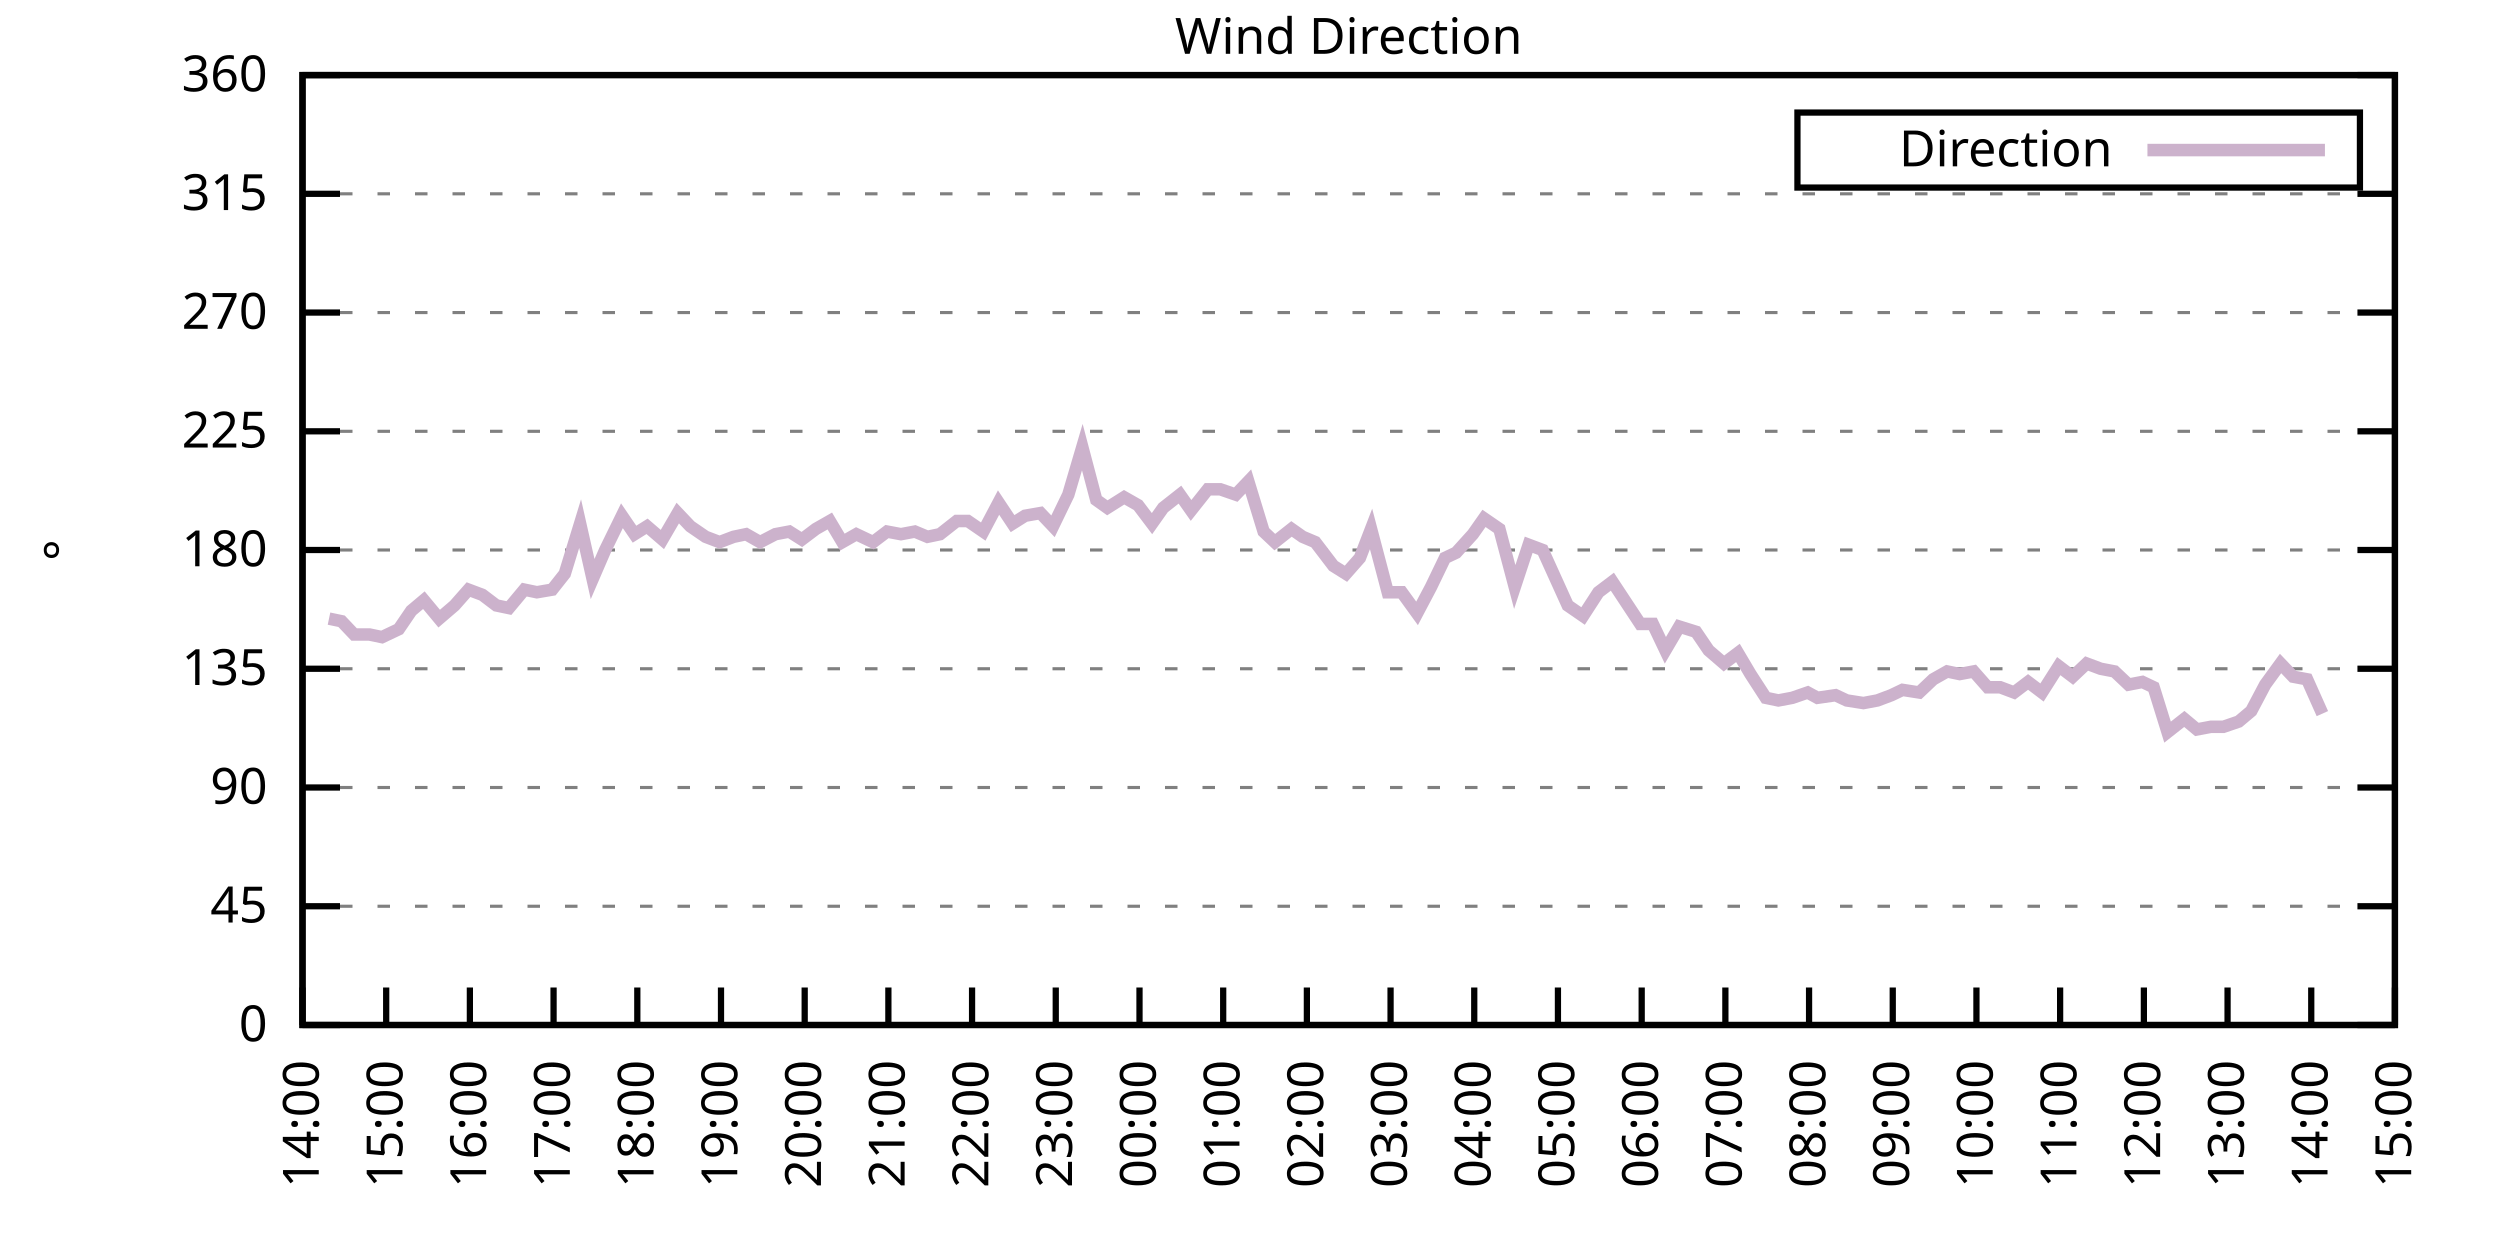
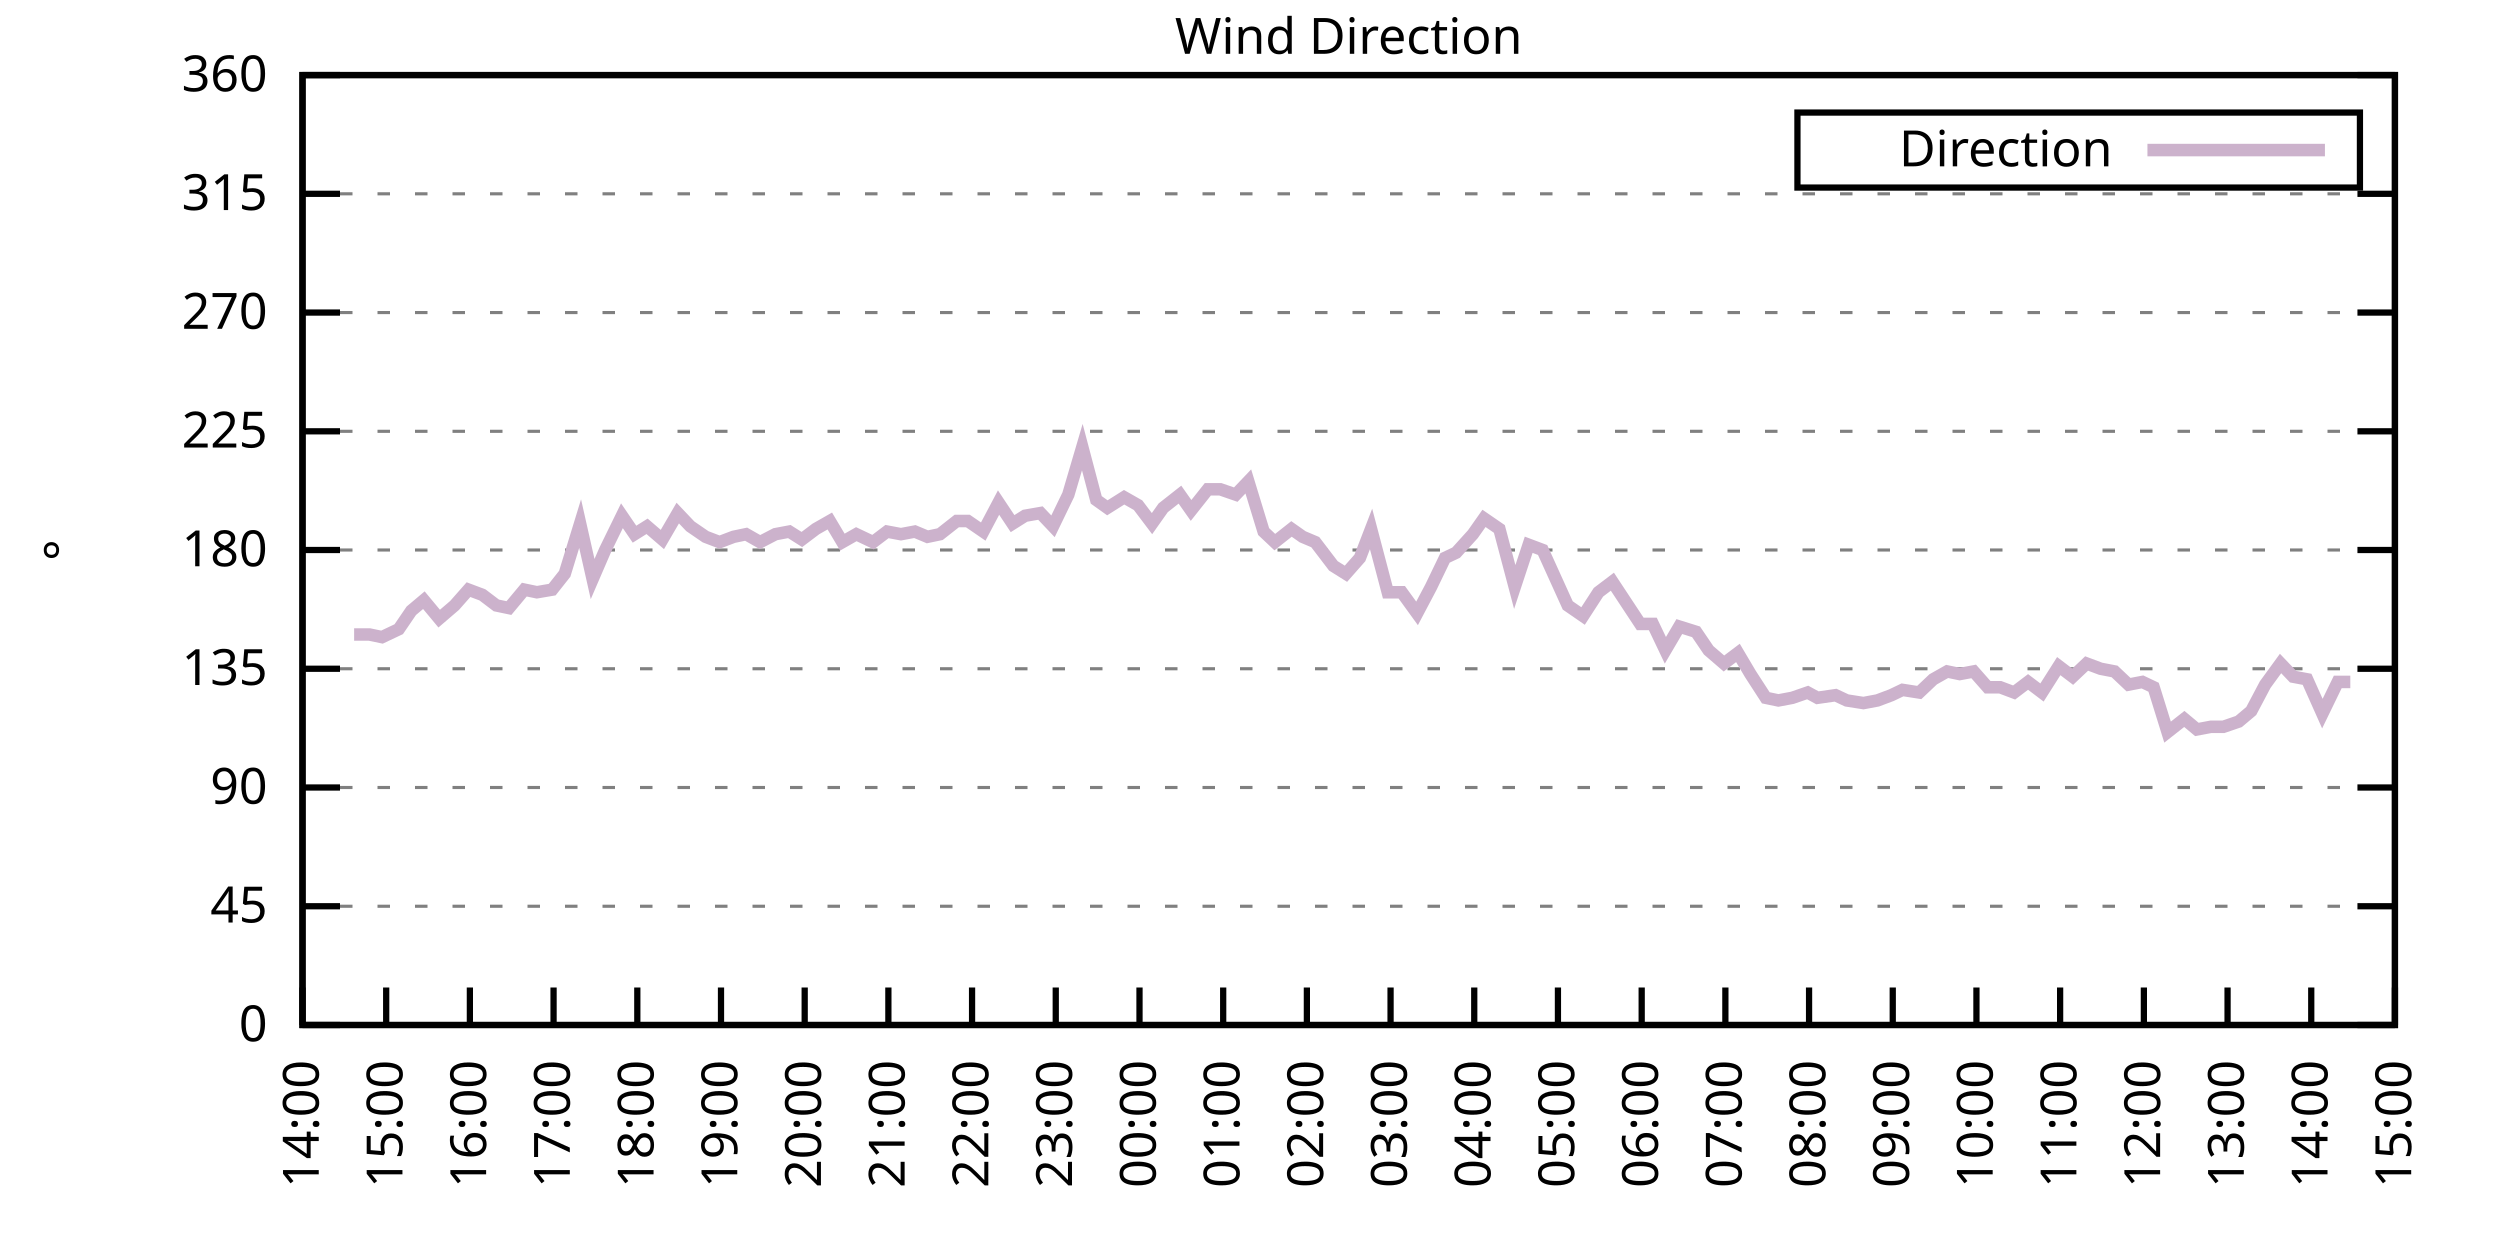
<svg xmlns="http://www.w3.org/2000/svg" xmlns:xlink="http://www.w3.org/1999/xlink" width="400" height="200" viewBox="0 0 400 200">
  <g id="gnuplot_canvas">
    <rect x="0" y="0" width="400" height="200" fill="none" />
    <defs>
      <circle id="gpDot" r="0.5" stroke-width="0.5" stroke="currentColor" />
      <path id="gpPt0" stroke-width="0.333" stroke="currentColor" d="M-1,0 h2 M0,-1 v2" />
      <path id="gpPt1" stroke-width="0.333" stroke="currentColor" d="M-1,-1 L1,1 M1,-1 L-1,1" />
      <path id="gpPt2" stroke-width="0.333" stroke="currentColor" d="M-1,0 L1,0 M0,-1 L0,1 M-1,-1 L1,1 M-1,1 L1,-1" />
      <rect id="gpPt3" stroke-width="0.333" stroke="currentColor" x="-1" y="-1" width="2" height="2" />
      <rect id="gpPt4" stroke-width="0.333" stroke="currentColor" fill="currentColor" x="-1" y="-1" width="2" height="2" />
      <circle id="gpPt5" stroke-width="0.333" stroke="currentColor" cx="0" cy="0" r="1" />
      <use xlink:href="#gpPt5" id="gpPt6" fill="currentColor" stroke="none" />
      <path id="gpPt7" stroke-width="0.333" stroke="currentColor" d="M0,-1.33 L-1.33,0.67 L1.33,0.67 z" />
      <use xlink:href="#gpPt7" id="gpPt8" fill="currentColor" stroke="none" />
      <use xlink:href="#gpPt7" id="gpPt9" stroke="currentColor" transform="rotate(180)" />
      <use xlink:href="#gpPt9" id="gpPt10" fill="currentColor" stroke="none" />
      <use xlink:href="#gpPt3" id="gpPt11" stroke="currentColor" transform="rotate(45)" />
      <use xlink:href="#gpPt11" id="gpPt12" fill="currentColor" stroke="none" />
      <path id="gpPt13" stroke-width="0.333" stroke="currentColor" d="M0,1.330 L1.265,0.411 L0.782,-1.067 L-0.782,-1.076 L-1.265,0.411 z" />
      <use xlink:href="#gpPt13" id="gpPt14" fill="currentColor" stroke="none" />
      <filter id="textbox" filterUnits="objectBoundingBox" x="0" y="0" height="1" width="1">
        <feFlood flood-color="white" flood-opacity="1" result="bgnd" />
        <feComposite in="SourceGraphic" in2="bgnd" operator="atop" />
      </filter>
      <filter id="greybox" filterUnits="objectBoundingBox" x="0" y="0" height="1" width="1">
        <feFlood flood-color="lightgrey" flood-opacity="1" result="grey" />
        <feComposite in="SourceGraphic" in2="grey" operator="atop" />
      </filter>
    </defs>
    <g fill="none" color="white" stroke="currentColor" stroke-width="1.00" stroke-linecap="butt" stroke-linejoin="miter">
</g>
    <g fill="none" color="black" stroke="currentColor" stroke-width="1.00" stroke-linecap="butt" stroke-linejoin="miter">
      <g stroke="none" shape-rendering="crispEdges">
        <polygon fill="rgb(255, 255, 255)" points="48.40,164.00 383.18,164.00 383.18,12.02 48.40,12.02 " />
      </g>
    </g>
    <g fill="none" color="black" stroke="currentColor" stroke-width="1.00" stroke-linecap="butt" stroke-linejoin="miter">
</g>
    <g fill="none" color="black" stroke="black" stroke-width="0.50" stroke-linecap="butt" stroke-linejoin="miter">
</g>
    <g fill="none" color="gray" stroke="currentColor" stroke-width="0.50" stroke-linecap="butt" stroke-linejoin="miter">
      <path stroke="gray" stroke-dasharray="2,4" class="gridline" d="M48.40,164.00 L383.19,164.00  " />
    </g>
    <g fill="none" color="gray" stroke="gray" stroke-width="1.00" stroke-linecap="butt" stroke-linejoin="miter">
</g>
    <g fill="none" color="black" stroke="currentColor" stroke-width="1.00" stroke-linecap="butt" stroke-linejoin="miter">
      <path stroke="black" d="M48.40,164.00 L54.40,164.00 M383.19,164.00 L377.19,164.00  " />
      <g transform="translate(42.80,166.60)" stroke="none" fill="black" font-family="Sans" font-size="8.00" text-anchor="end">
        <text>
          <tspan font-family="Sans"> 0</tspan>
        </text>
      </g>
    </g>
    <g fill="none" color="black" stroke="currentColor" stroke-width="1.00" stroke-linecap="butt" stroke-linejoin="miter">
</g>
    <g fill="none" color="black" stroke="black" stroke-width="0.50" stroke-linecap="butt" stroke-linejoin="miter">
</g>
    <g fill="none" color="gray" stroke="currentColor" stroke-width="0.50" stroke-linecap="butt" stroke-linejoin="miter">
      <path stroke="gray" stroke-dasharray="2,4" class="gridline" d="M48.40,145.00 L383.19,145.00  " />
    </g>
    <g fill="none" color="gray" stroke="gray" stroke-width="1.00" stroke-linecap="butt" stroke-linejoin="miter">
</g>
    <g fill="none" color="black" stroke="currentColor" stroke-width="1.00" stroke-linecap="butt" stroke-linejoin="miter">
      <path stroke="black" d="M48.40,145.00 L54.40,145.00 M383.19,145.00 L377.19,145.00  " />
      <g transform="translate(42.80,147.60)" stroke="none" fill="black" font-family="Sans" font-size="8.00" text-anchor="end">
        <text>
          <tspan font-family="Sans"> 45</tspan>
        </text>
      </g>
    </g>
    <g fill="none" color="black" stroke="currentColor" stroke-width="1.00" stroke-linecap="butt" stroke-linejoin="miter">
</g>
    <g fill="none" color="black" stroke="black" stroke-width="0.50" stroke-linecap="butt" stroke-linejoin="miter">
</g>
    <g fill="none" color="gray" stroke="currentColor" stroke-width="0.50" stroke-linecap="butt" stroke-linejoin="miter">
      <path stroke="gray" stroke-dasharray="2,4" class="gridline" d="M48.40,126.00 L383.19,126.00  " />
    </g>
    <g fill="none" color="gray" stroke="gray" stroke-width="1.00" stroke-linecap="butt" stroke-linejoin="miter">
</g>
    <g fill="none" color="black" stroke="currentColor" stroke-width="1.00" stroke-linecap="butt" stroke-linejoin="miter">
      <path stroke="black" d="M48.40,126.00 L54.40,126.00 M383.19,126.00 L377.19,126.00  " />
      <g transform="translate(42.80,128.60)" stroke="none" fill="black" font-family="Sans" font-size="8.00" text-anchor="end">
        <text>
          <tspan font-family="Sans"> 90</tspan>
        </text>
      </g>
    </g>
    <g fill="none" color="black" stroke="currentColor" stroke-width="1.00" stroke-linecap="butt" stroke-linejoin="miter">
</g>
    <g fill="none" color="black" stroke="black" stroke-width="0.50" stroke-linecap="butt" stroke-linejoin="miter">
</g>
    <g fill="none" color="gray" stroke="currentColor" stroke-width="0.50" stroke-linecap="butt" stroke-linejoin="miter">
      <path stroke="gray" stroke-dasharray="2,4" class="gridline" d="M48.40,107.00 L383.19,107.00  " />
    </g>
    <g fill="none" color="gray" stroke="gray" stroke-width="1.00" stroke-linecap="butt" stroke-linejoin="miter">
</g>
    <g fill="none" color="black" stroke="currentColor" stroke-width="1.00" stroke-linecap="butt" stroke-linejoin="miter">
      <path stroke="black" d="M48.40,107.00 L54.40,107.00 M383.19,107.00 L377.19,107.00  " />
      <g transform="translate(42.80,109.60)" stroke="none" fill="black" font-family="Sans" font-size="8.00" text-anchor="end">
        <text>
          <tspan font-family="Sans"> 135</tspan>
        </text>
      </g>
    </g>
    <g fill="none" color="black" stroke="currentColor" stroke-width="1.00" stroke-linecap="butt" stroke-linejoin="miter">
</g>
    <g fill="none" color="black" stroke="black" stroke-width="0.50" stroke-linecap="butt" stroke-linejoin="miter">
</g>
    <g fill="none" color="gray" stroke="currentColor" stroke-width="0.50" stroke-linecap="butt" stroke-linejoin="miter">
      <path stroke="gray" stroke-dasharray="2,4" class="gridline" d="M48.40,88.00 L383.19,88.00  " />
    </g>
    <g fill="none" color="gray" stroke="gray" stroke-width="1.00" stroke-linecap="butt" stroke-linejoin="miter">
</g>
    <g fill="none" color="black" stroke="currentColor" stroke-width="1.00" stroke-linecap="butt" stroke-linejoin="miter">
      <path stroke="black" d="M48.40,88.00 L54.40,88.00 M383.19,88.00 L377.19,88.00  " />
      <g transform="translate(42.80,90.60)" stroke="none" fill="black" font-family="Sans" font-size="8.00" text-anchor="end">
        <text>
          <tspan font-family="Sans"> 180</tspan>
        </text>
      </g>
    </g>
    <g fill="none" color="black" stroke="currentColor" stroke-width="1.00" stroke-linecap="butt" stroke-linejoin="miter">
</g>
    <g fill="none" color="black" stroke="black" stroke-width="0.50" stroke-linecap="butt" stroke-linejoin="miter">
</g>
    <g fill="none" color="gray" stroke="currentColor" stroke-width="0.50" stroke-linecap="butt" stroke-linejoin="miter">
      <path stroke="gray" stroke-dasharray="2,4" class="gridline" d="M48.40,69.01 L383.19,69.01  " />
    </g>
    <g fill="none" color="gray" stroke="gray" stroke-width="1.00" stroke-linecap="butt" stroke-linejoin="miter">
</g>
    <g fill="none" color="black" stroke="currentColor" stroke-width="1.00" stroke-linecap="butt" stroke-linejoin="miter">
      <path stroke="black" d="M48.40,69.01 L54.40,69.01 M383.19,69.01 L377.19,69.01  " />
      <g transform="translate(42.80,71.61)" stroke="none" fill="black" font-family="Sans" font-size="8.00" text-anchor="end">
        <text>
          <tspan font-family="Sans"> 225</tspan>
        </text>
      </g>
    </g>
    <g fill="none" color="black" stroke="currentColor" stroke-width="1.00" stroke-linecap="butt" stroke-linejoin="miter">
</g>
    <g fill="none" color="black" stroke="black" stroke-width="0.50" stroke-linecap="butt" stroke-linejoin="miter">
</g>
    <g fill="none" color="gray" stroke="currentColor" stroke-width="0.50" stroke-linecap="butt" stroke-linejoin="miter">
      <path stroke="gray" stroke-dasharray="2,4" class="gridline" d="M48.40,50.01 L383.19,50.01  " />
    </g>
    <g fill="none" color="gray" stroke="gray" stroke-width="1.00" stroke-linecap="butt" stroke-linejoin="miter">
</g>
    <g fill="none" color="black" stroke="currentColor" stroke-width="1.00" stroke-linecap="butt" stroke-linejoin="miter">
      <path stroke="black" d="M48.40,50.01 L54.40,50.01 M383.19,50.01 L377.19,50.01  " />
      <g transform="translate(42.80,52.61)" stroke="none" fill="black" font-family="Sans" font-size="8.00" text-anchor="end">
        <text>
          <tspan font-family="Sans"> 270</tspan>
        </text>
      </g>
    </g>
    <g fill="none" color="black" stroke="currentColor" stroke-width="1.00" stroke-linecap="butt" stroke-linejoin="miter">
</g>
    <g fill="none" color="black" stroke="black" stroke-width="0.50" stroke-linecap="butt" stroke-linejoin="miter">
</g>
    <g fill="none" color="gray" stroke="currentColor" stroke-width="0.50" stroke-linecap="butt" stroke-linejoin="miter">
      <path stroke="gray" stroke-dasharray="2,4" class="gridline" d="M48.40,31.01 L383.19,31.01  " />
    </g>
    <g fill="none" color="gray" stroke="gray" stroke-width="1.00" stroke-linecap="butt" stroke-linejoin="miter">
</g>
    <g fill="none" color="black" stroke="currentColor" stroke-width="1.00" stroke-linecap="butt" stroke-linejoin="miter">
      <path stroke="black" d="M48.40,31.01 L54.40,31.01 M383.19,31.01 L377.19,31.01  " />
      <g transform="translate(42.80,33.61)" stroke="none" fill="black" font-family="Sans" font-size="8.00" text-anchor="end">
        <text>
          <tspan font-family="Sans"> 315</tspan>
        </text>
      </g>
    </g>
    <g fill="none" color="black" stroke="currentColor" stroke-width="1.00" stroke-linecap="butt" stroke-linejoin="miter">
</g>
    <g fill="none" color="black" stroke="black" stroke-width="0.50" stroke-linecap="butt" stroke-linejoin="miter">
</g>
    <g fill="none" color="gray" stroke="currentColor" stroke-width="0.50" stroke-linecap="butt" stroke-linejoin="miter">
      <path stroke="gray" stroke-dasharray="2,4" class="gridline" d="M48.40,12.01 L383.19,12.01  " />
    </g>
    <g fill="none" color="gray" stroke="gray" stroke-width="1.00" stroke-linecap="butt" stroke-linejoin="miter">
</g>
    <g fill="none" color="black" stroke="currentColor" stroke-width="1.00" stroke-linecap="butt" stroke-linejoin="miter">
      <path stroke="black" d="M48.40,12.01 L54.40,12.01 M383.19,12.01 L377.19,12.01  " />
      <g transform="translate(42.80,14.61)" stroke="none" fill="black" font-family="Sans" font-size="8.00" text-anchor="end">
        <text>
          <tspan font-family="Sans"> 360</tspan>
        </text>
      </g>
    </g>
    <g fill="none" color="black" stroke="currentColor" stroke-width="1.00" stroke-linecap="butt" stroke-linejoin="miter">
      <path stroke="black" d="M48.40,164.00 L48.40,158.00  " />
      <g transform="translate(51.00,169.60) rotate(270.00)" stroke="none" fill="black" font-family="Sans" font-size="8.00" text-anchor="end">
        <text>
          <tspan font-family="Sans">14:00</tspan>
        </text>
      </g>
    </g>
    <g fill="none" color="black" stroke="currentColor" stroke-width="1.00" stroke-linecap="butt" stroke-linejoin="miter">
      <path stroke="black" d="M61.79,164.00 L61.79,158.00  " />
      <g transform="translate(64.39,169.60) rotate(270.00)" stroke="none" fill="black" font-family="Sans" font-size="8.00" text-anchor="end">
        <text>
          <tspan font-family="Sans">15:00</tspan>
        </text>
      </g>
    </g>
    <g fill="none" color="black" stroke="currentColor" stroke-width="1.00" stroke-linecap="butt" stroke-linejoin="miter">
      <path stroke="black" d="M75.18,164.00 L75.18,158.00  " />
      <g transform="translate(77.78,169.60) rotate(270.00)" stroke="none" fill="black" font-family="Sans" font-size="8.00" text-anchor="end">
        <text>
          <tspan font-family="Sans">16:00</tspan>
        </text>
      </g>
    </g>
    <g fill="none" color="black" stroke="currentColor" stroke-width="1.00" stroke-linecap="butt" stroke-linejoin="miter">
      <path stroke="black" d="M88.57,164.00 L88.57,158.00  " />
      <g transform="translate(91.17,169.60) rotate(270.00)" stroke="none" fill="black" font-family="Sans" font-size="8.00" text-anchor="end">
        <text>
          <tspan font-family="Sans">17:00</tspan>
        </text>
      </g>
    </g>
    <g fill="none" color="black" stroke="currentColor" stroke-width="1.00" stroke-linecap="butt" stroke-linejoin="miter">
      <path stroke="black" d="M101.97,164.00 L101.97,158.00  " />
      <g transform="translate(104.57,169.60) rotate(270.00)" stroke="none" fill="black" font-family="Sans" font-size="8.00" text-anchor="end">
        <text>
          <tspan font-family="Sans">18:00</tspan>
        </text>
      </g>
    </g>
    <g fill="none" color="black" stroke="currentColor" stroke-width="1.00" stroke-linecap="butt" stroke-linejoin="miter">
      <path stroke="black" d="M115.36,164.00 L115.36,158.00  " />
      <g transform="translate(117.96,169.60) rotate(270.00)" stroke="none" fill="black" font-family="Sans" font-size="8.00" text-anchor="end">
        <text>
          <tspan font-family="Sans">19:00</tspan>
        </text>
      </g>
    </g>
    <g fill="none" color="black" stroke="currentColor" stroke-width="1.00" stroke-linecap="butt" stroke-linejoin="miter">
      <path stroke="black" d="M128.75,164.00 L128.75,158.00  " />
      <g transform="translate(131.35,169.60) rotate(270.00)" stroke="none" fill="black" font-family="Sans" font-size="8.00" text-anchor="end">
        <text>
          <tspan font-family="Sans">20:00</tspan>
        </text>
      </g>
    </g>
    <g fill="none" color="black" stroke="currentColor" stroke-width="1.00" stroke-linecap="butt" stroke-linejoin="miter">
      <path stroke="black" d="M142.14,164.00 L142.14,158.00  " />
      <g transform="translate(144.74,169.60) rotate(270.00)" stroke="none" fill="black" font-family="Sans" font-size="8.00" text-anchor="end">
        <text>
          <tspan font-family="Sans">21:00</tspan>
        </text>
      </g>
    </g>
    <g fill="none" color="black" stroke="currentColor" stroke-width="1.00" stroke-linecap="butt" stroke-linejoin="miter">
      <path stroke="black" d="M155.53,164.00 L155.53,158.00  " />
      <g transform="translate(158.13,169.60) rotate(270.00)" stroke="none" fill="black" font-family="Sans" font-size="8.00" text-anchor="end">
        <text>
          <tspan font-family="Sans">22:00</tspan>
        </text>
      </g>
    </g>
    <g fill="none" color="black" stroke="currentColor" stroke-width="1.00" stroke-linecap="butt" stroke-linejoin="miter">
      <path stroke="black" d="M168.92,164.00 L168.92,158.00  " />
      <g transform="translate(171.52,169.60) rotate(270.00)" stroke="none" fill="black" font-family="Sans" font-size="8.00" text-anchor="end">
        <text>
          <tspan font-family="Sans">23:00</tspan>
        </text>
      </g>
    </g>
    <g fill="none" color="black" stroke="currentColor" stroke-width="1.00" stroke-linecap="butt" stroke-linejoin="miter">
      <path stroke="black" d="M182.32,164.00 L182.32,158.00  " />
      <g transform="translate(184.92,169.60) rotate(270.00)" stroke="none" fill="black" font-family="Sans" font-size="8.00" text-anchor="end">
        <text>
          <tspan font-family="Sans">00:00</tspan>
        </text>
      </g>
    </g>
    <g fill="none" color="black" stroke="currentColor" stroke-width="1.00" stroke-linecap="butt" stroke-linejoin="miter">
      <path stroke="black" d="M195.71,164.00 L195.71,158.00  " />
      <g transform="translate(198.31,169.60) rotate(270.00)" stroke="none" fill="black" font-family="Sans" font-size="8.00" text-anchor="end">
        <text>
          <tspan font-family="Sans">01:00</tspan>
        </text>
      </g>
    </g>
    <g fill="none" color="black" stroke="currentColor" stroke-width="1.00" stroke-linecap="butt" stroke-linejoin="miter">
      <path stroke="black" d="M209.10,164.00 L209.10,158.00  " />
      <g transform="translate(211.70,169.60) rotate(270.00)" stroke="none" fill="black" font-family="Sans" font-size="8.00" text-anchor="end">
        <text>
          <tspan font-family="Sans">02:00</tspan>
        </text>
      </g>
    </g>
    <g fill="none" color="black" stroke="currentColor" stroke-width="1.00" stroke-linecap="butt" stroke-linejoin="miter">
      <path stroke="black" d="M222.49,164.00 L222.49,158.00  " />
      <g transform="translate(225.09,169.60) rotate(270.00)" stroke="none" fill="black" font-family="Sans" font-size="8.00" text-anchor="end">
        <text>
          <tspan font-family="Sans">03:00</tspan>
        </text>
      </g>
    </g>
    <g fill="none" color="black" stroke="currentColor" stroke-width="1.00" stroke-linecap="butt" stroke-linejoin="miter">
      <path stroke="black" d="M235.88,164.00 L235.88,158.00  " />
      <g transform="translate(238.48,169.60) rotate(270.00)" stroke="none" fill="black" font-family="Sans" font-size="8.00" text-anchor="end">
        <text>
          <tspan font-family="Sans">04:00</tspan>
        </text>
      </g>
    </g>
    <g fill="none" color="black" stroke="currentColor" stroke-width="1.00" stroke-linecap="butt" stroke-linejoin="miter">
      <path stroke="black" d="M249.27,164.00 L249.27,158.00  " />
      <g transform="translate(251.87,169.60) rotate(270.00)" stroke="none" fill="black" font-family="Sans" font-size="8.00" text-anchor="end">
        <text>
          <tspan font-family="Sans">05:00</tspan>
        </text>
      </g>
    </g>
    <g fill="none" color="black" stroke="currentColor" stroke-width="1.00" stroke-linecap="butt" stroke-linejoin="miter">
      <path stroke="black" d="M262.67,164.00 L262.67,158.00  " />
      <g transform="translate(265.27,169.60) rotate(270.00)" stroke="none" fill="black" font-family="Sans" font-size="8.00" text-anchor="end">
        <text>
          <tspan font-family="Sans">06:00</tspan>
        </text>
      </g>
    </g>
    <g fill="none" color="black" stroke="currentColor" stroke-width="1.00" stroke-linecap="butt" stroke-linejoin="miter">
      <path stroke="black" d="M276.06,164.00 L276.06,158.00  " />
      <g transform="translate(278.66,169.60) rotate(270.00)" stroke="none" fill="black" font-family="Sans" font-size="8.00" text-anchor="end">
        <text>
          <tspan font-family="Sans">07:00</tspan>
        </text>
      </g>
    </g>
    <g fill="none" color="black" stroke="currentColor" stroke-width="1.00" stroke-linecap="butt" stroke-linejoin="miter">
      <path stroke="black" d="M289.45,164.00 L289.45,158.00  " />
      <g transform="translate(292.05,169.60) rotate(270.00)" stroke="none" fill="black" font-family="Sans" font-size="8.00" text-anchor="end">
        <text>
          <tspan font-family="Sans">08:00</tspan>
        </text>
      </g>
    </g>
    <g fill="none" color="black" stroke="currentColor" stroke-width="1.00" stroke-linecap="butt" stroke-linejoin="miter">
      <path stroke="black" d="M302.84,164.00 L302.84,158.00  " />
      <g transform="translate(305.44,169.60) rotate(270.00)" stroke="none" fill="black" font-family="Sans" font-size="8.00" text-anchor="end">
        <text>
          <tspan font-family="Sans">09:00</tspan>
        </text>
      </g>
    </g>
    <g fill="none" color="black" stroke="currentColor" stroke-width="1.00" stroke-linecap="butt" stroke-linejoin="miter">
      <path stroke="black" d="M316.23,164.00 L316.23,158.00  " />
      <g transform="translate(318.83,169.60) rotate(270.00)" stroke="none" fill="black" font-family="Sans" font-size="8.00" text-anchor="end">
        <text>
          <tspan font-family="Sans">10:00</tspan>
        </text>
      </g>
    </g>
    <g fill="none" color="black" stroke="currentColor" stroke-width="1.00" stroke-linecap="butt" stroke-linejoin="miter">
      <path stroke="black" d="M329.62,164.00 L329.62,158.00  " />
      <g transform="translate(332.22,169.60) rotate(270.00)" stroke="none" fill="black" font-family="Sans" font-size="8.00" text-anchor="end">
        <text>
          <tspan font-family="Sans">11:00</tspan>
        </text>
      </g>
    </g>
    <g fill="none" color="black" stroke="currentColor" stroke-width="1.00" stroke-linecap="butt" stroke-linejoin="miter">
      <path stroke="black" d="M343.02,164.00 L343.02,158.00  " />
      <g transform="translate(345.62,169.60) rotate(270.00)" stroke="none" fill="black" font-family="Sans" font-size="8.00" text-anchor="end">
        <text>
          <tspan font-family="Sans">12:00</tspan>
        </text>
      </g>
    </g>
    <g fill="none" color="black" stroke="currentColor" stroke-width="1.00" stroke-linecap="butt" stroke-linejoin="miter">
      <path stroke="black" d="M356.41,164.00 L356.41,158.00  " />
      <g transform="translate(359.01,169.60) rotate(270.00)" stroke="none" fill="black" font-family="Sans" font-size="8.00" text-anchor="end">
        <text>
          <tspan font-family="Sans">13:00</tspan>
        </text>
      </g>
    </g>
    <g fill="none" color="black" stroke="currentColor" stroke-width="1.00" stroke-linecap="butt" stroke-linejoin="miter">
      <path stroke="black" d="M369.80,164.00 L369.80,158.00  " />
      <g transform="translate(372.40,169.60) rotate(270.00)" stroke="none" fill="black" font-family="Sans" font-size="8.00" text-anchor="end">
        <text>
          <tspan font-family="Sans">14:00</tspan>
        </text>
      </g>
    </g>
    <g fill="none" color="black" stroke="currentColor" stroke-width="1.00" stroke-linecap="butt" stroke-linejoin="miter">
      <path stroke="black" d="M383.19,164.00 L383.19,158.00  " />
      <g transform="translate(385.79,169.60) rotate(270.00)" stroke="none" fill="black" font-family="Sans" font-size="8.00" text-anchor="end">
        <text>
          <tspan font-family="Sans">15:00</tspan>
        </text>
      </g>
    </g>
    <g fill="none" color="black" stroke="currentColor" stroke-width="1.00" stroke-linecap="butt" stroke-linejoin="miter">
</g>
    <g fill="none" color="black" stroke="currentColor" stroke-width="1.00" stroke-linecap="butt" stroke-linejoin="miter">
      <path stroke="black" d="M48.40,12.01 L48.40,164.00 L383.19,164.00 L383.19,12.01 L48.40,12.01 Z  " />
    </g>
    <g fill="none" color="black" stroke="currentColor" stroke-width="1.00" stroke-linecap="butt" stroke-linejoin="miter">
</g>
    <g fill="none" color="black" stroke="currentColor" stroke-width="1.00" stroke-linecap="butt" stroke-linejoin="miter">
      <path stroke="black" d="M287.59,30.01 L287.59,18.01 L377.59,18.01 L377.59,30.01 L287.59,30.01 Z  " />
    </g>
    <g id="Wind_direction_plot_1">
      <g fill="none" color="white" stroke="black" stroke-width="2.00" stroke-linecap="butt" stroke-linejoin="miter">
</g>
      <g fill="none" color="black" stroke="currentColor" stroke-width="2.00" stroke-linecap="butt" stroke-linejoin="miter">
        <g transform="translate(337.99,26.61)" stroke="none" fill="black" font-family="Sans" font-size="8.00" text-anchor="end">
          <text>
            <tspan font-family="Sans">Direction</tspan>
          </text>
        </g>
      </g>
      <g fill="none" color="black" stroke="currentColor" stroke-width="2.00" stroke-linecap="butt" stroke-linejoin="miter">
-         <path stroke="rgb(204, 178, 204)" d="M343.59,24.01 L371.99,24.01 M52.64,98.98 L54.65,99.40 L56.66,101.52 L59.11,101.52 L61.12,101.94 L63.80,100.67   L65.81,97.72 L67.82,96.03 L70.27,98.98 L72.73,96.87 L74.96,94.34 L77.19,95.18 L79.42,96.87 L81.43,97.29   L83.89,94.34 L85.90,94.76 L88.35,94.34 L90.36,91.80 L92.82,83.78 L94.82,92.65 L96.83,88.00 L99.51,82.52   L101.52,85.47 L103.53,84.21 L105.98,86.32 L108.44,82.09 L110.45,84.21 L112.90,85.89 L115.13,86.74 L117.37,85.89   L119.38,85.47 L121.61,86.74 L124.06,85.47 L126.29,85.05 L128.30,86.32 L130.54,84.63 L132.77,83.36 L134.78,86.74   L137.01,85.47 L139.69,86.74 L141.92,85.05 L144.15,85.47 L146.38,85.05 L148.39,85.89 L150.40,85.47 L153.08,83.36   L154.86,83.36 L157.32,85.05 L159.77,80.41 L162.01,83.78 L164.01,82.52 L166.47,82.09 L168.48,84.21 L170.93,79.14   L173.17,71.54 L175.40,79.98 L177.18,81.25 L179.86,79.56 L182.09,80.83 L184.32,83.78 L186.11,81.25 L188.79,79.14   L190.57,81.67 L193.25,78.29 L195.26,78.29 L197.72,79.14 L199.73,77.03 L202.18,85.05 L203.97,86.74 L206.64,84.63   L208.43,85.89 L210.44,86.74 L213.34,90.54 L215.35,91.80 L217.58,89.27 L219.37,84.63 L222.04,94.76 L224.28,94.76   L226.73,98.14 L228.96,93.92 L231.20,89.27 L232.98,88.43 L235.66,85.47 L237.44,82.94 L239.90,84.63 L242.36,93.92   L244.59,87.16 L246.82,88.00 L250.84,96.87 L253.29,98.56 L255.75,94.76 L257.98,93.07 L262.44,99.83 L264.45,99.83   L266.46,104.05 L268.69,100.25 L271.37,101.09 L273.38,104.05 L275.83,106.16 L278.07,104.47 L280.07,107.85 L282.53,111.65   L284.54,112.07 L286.77,111.65 L289.23,110.80 L290.79,111.65 L293.69,111.23 L295.48,112.07 L298.15,112.49 L300.39,112.07   L302.62,111.23 L304.40,110.38 L307.08,110.80 L309.31,108.69 L311.54,107.43 L313.55,107.85 L315.79,107.43 L318.02,109.96   L320.03,109.96 L322.26,110.80 L324.49,109.11 L326.72,110.80 L329.40,106.58 L331.63,108.27 L333.86,106.16 L336.10,107.00   L338.33,107.43 L340.56,109.54 L342.79,109.11 L344.58,109.96 L346.81,117.14 L349.49,115.03 L351.50,116.71 L353.73,116.29   L355.74,116.29 L358.19,115.45 L360.20,113.76 L362.43,109.54 L364.89,106.16 L366.90,108.27 L369.13,108.69 L371.58,114.18    " />
+         <path stroke="rgb(204, 178, 204)" d="M343.59,24.01 L371.99,24.01 M56.66,101.52 L59.11,101.52 L61.12,101.94 L63.80,100.67 L65.81,97.72 L67.82,96.03   L70.27,98.98 L72.73,96.87 L74.96,94.34 L77.19,95.18 L79.42,96.87 L81.43,97.29 L83.89,94.34 L85.90,94.76   L88.35,94.34 L90.36,91.80 L92.82,83.78 L94.82,92.65 L96.83,88.00 L99.51,82.52 L101.52,85.47 L103.53,84.21   L105.98,86.32 L108.44,82.09 L110.45,84.21 L112.90,85.89 L115.13,86.74 L117.37,85.89 L119.38,85.47 L121.61,86.74   L124.06,85.47 L126.29,85.05 L128.30,86.32 L130.54,84.63 L132.77,83.36 L134.78,86.74 L137.01,85.47 L139.69,86.74   L141.92,85.05 L144.15,85.47 L146.38,85.05 L148.39,85.89 L150.40,85.47 L153.08,83.36 L154.86,83.36 L157.32,85.05   L159.77,80.41 L162.01,83.78 L164.01,82.52 L166.47,82.09 L168.48,84.21 L170.93,79.14 L173.17,71.54 L175.40,79.98   L177.18,81.25 L179.86,79.56 L182.09,80.83 L184.32,83.78 L186.11,81.25 L188.79,79.14 L190.57,81.67 L193.25,78.29   L195.26,78.29 L197.72,79.14 L199.73,77.03 L202.18,85.05 L203.97,86.74 L206.64,84.63 L208.43,85.89 L210.44,86.74   L213.34,90.54 L215.35,91.80 L217.58,89.27 L219.37,84.63 L222.04,94.76 L224.28,94.76 L226.73,98.14 L228.96,93.92   L231.20,89.27 L232.98,88.43 L235.66,85.47 L237.44,82.94 L239.90,84.63 L242.36,93.92 L244.59,87.16 L246.82,88.00   L250.84,96.87 L253.29,98.56 L255.75,94.76 L257.98,93.07 L262.44,99.83 L264.45,99.83 L266.46,104.05 L268.69,100.25   L271.37,101.09 L273.38,104.05 L275.83,106.16 L278.07,104.47 L280.07,107.85 L282.53,111.65 L284.54,112.07 L286.77,111.65   L289.23,110.80 L290.79,111.65 L293.69,111.23 L295.48,112.07 L298.15,112.49 L300.39,112.07 L302.62,111.23 L304.40,110.38   L307.08,110.80 L309.31,108.69 L311.54,107.43 L313.55,107.85 L315.79,107.43 L318.02,109.96 L320.03,109.96 L322.26,110.80   L324.49,109.11 L326.72,110.80 L329.40,106.58 L331.63,108.27 L333.86,106.16 L336.10,107.00 L338.33,107.43 L340.56,109.54   L342.79,109.11 L344.58,109.96 L346.81,117.14 L349.49,115.03 L351.50,116.71 L353.73,116.29 L355.74,116.29 L358.19,115.45   L360.20,113.76 L362.43,109.54 L364.89,106.16 L366.90,108.27 L369.13,108.69 L371.58,114.18 L374.04,109.11 L376.05,109.11    " />
      </g>
    </g>
    <g fill="none" color="black" stroke="currentColor" stroke-width="2.00" stroke-linecap="butt" stroke-linejoin="miter">
</g>
    <g fill="none" color="black" stroke="black" stroke-width="1.00" stroke-linecap="butt" stroke-linejoin="miter">
</g>
    <g fill="none" color="black" stroke="currentColor" stroke-width="1.00" stroke-linecap="butt" stroke-linejoin="miter">
      <path stroke="black" d="M48.40,12.01 L48.40,164.00 L383.19,164.00 L383.19,12.01 L48.40,12.01 Z  " />
      <g transform="translate(12.80,88.01) rotate(270.00)" stroke="none" fill="black" font-family="Sans" font-size="8.00" text-anchor="middle">
        <text>
          <tspan font-family="Sans">°</tspan>
        </text>
      </g>
    </g>
    <g fill="none" color="black" stroke="currentColor" stroke-width="1.00" stroke-linecap="butt" stroke-linejoin="miter">
</g>
    <g fill="none" color="black" stroke="currentColor" stroke-width="1.00" stroke-linecap="butt" stroke-linejoin="miter">
      <g transform="translate(215.79,8.61)" stroke="none" fill="black" font-family="Sans" font-size="8.00" text-anchor="middle">
        <text>
          <tspan font-family="Sans">Wind Direction</tspan>
        </text>
      </g>
    </g>
    <g fill="none" color="black" stroke="currentColor" stroke-width="1.00" stroke-linecap="butt" stroke-linejoin="miter">
</g>
  </g>
</svg>
